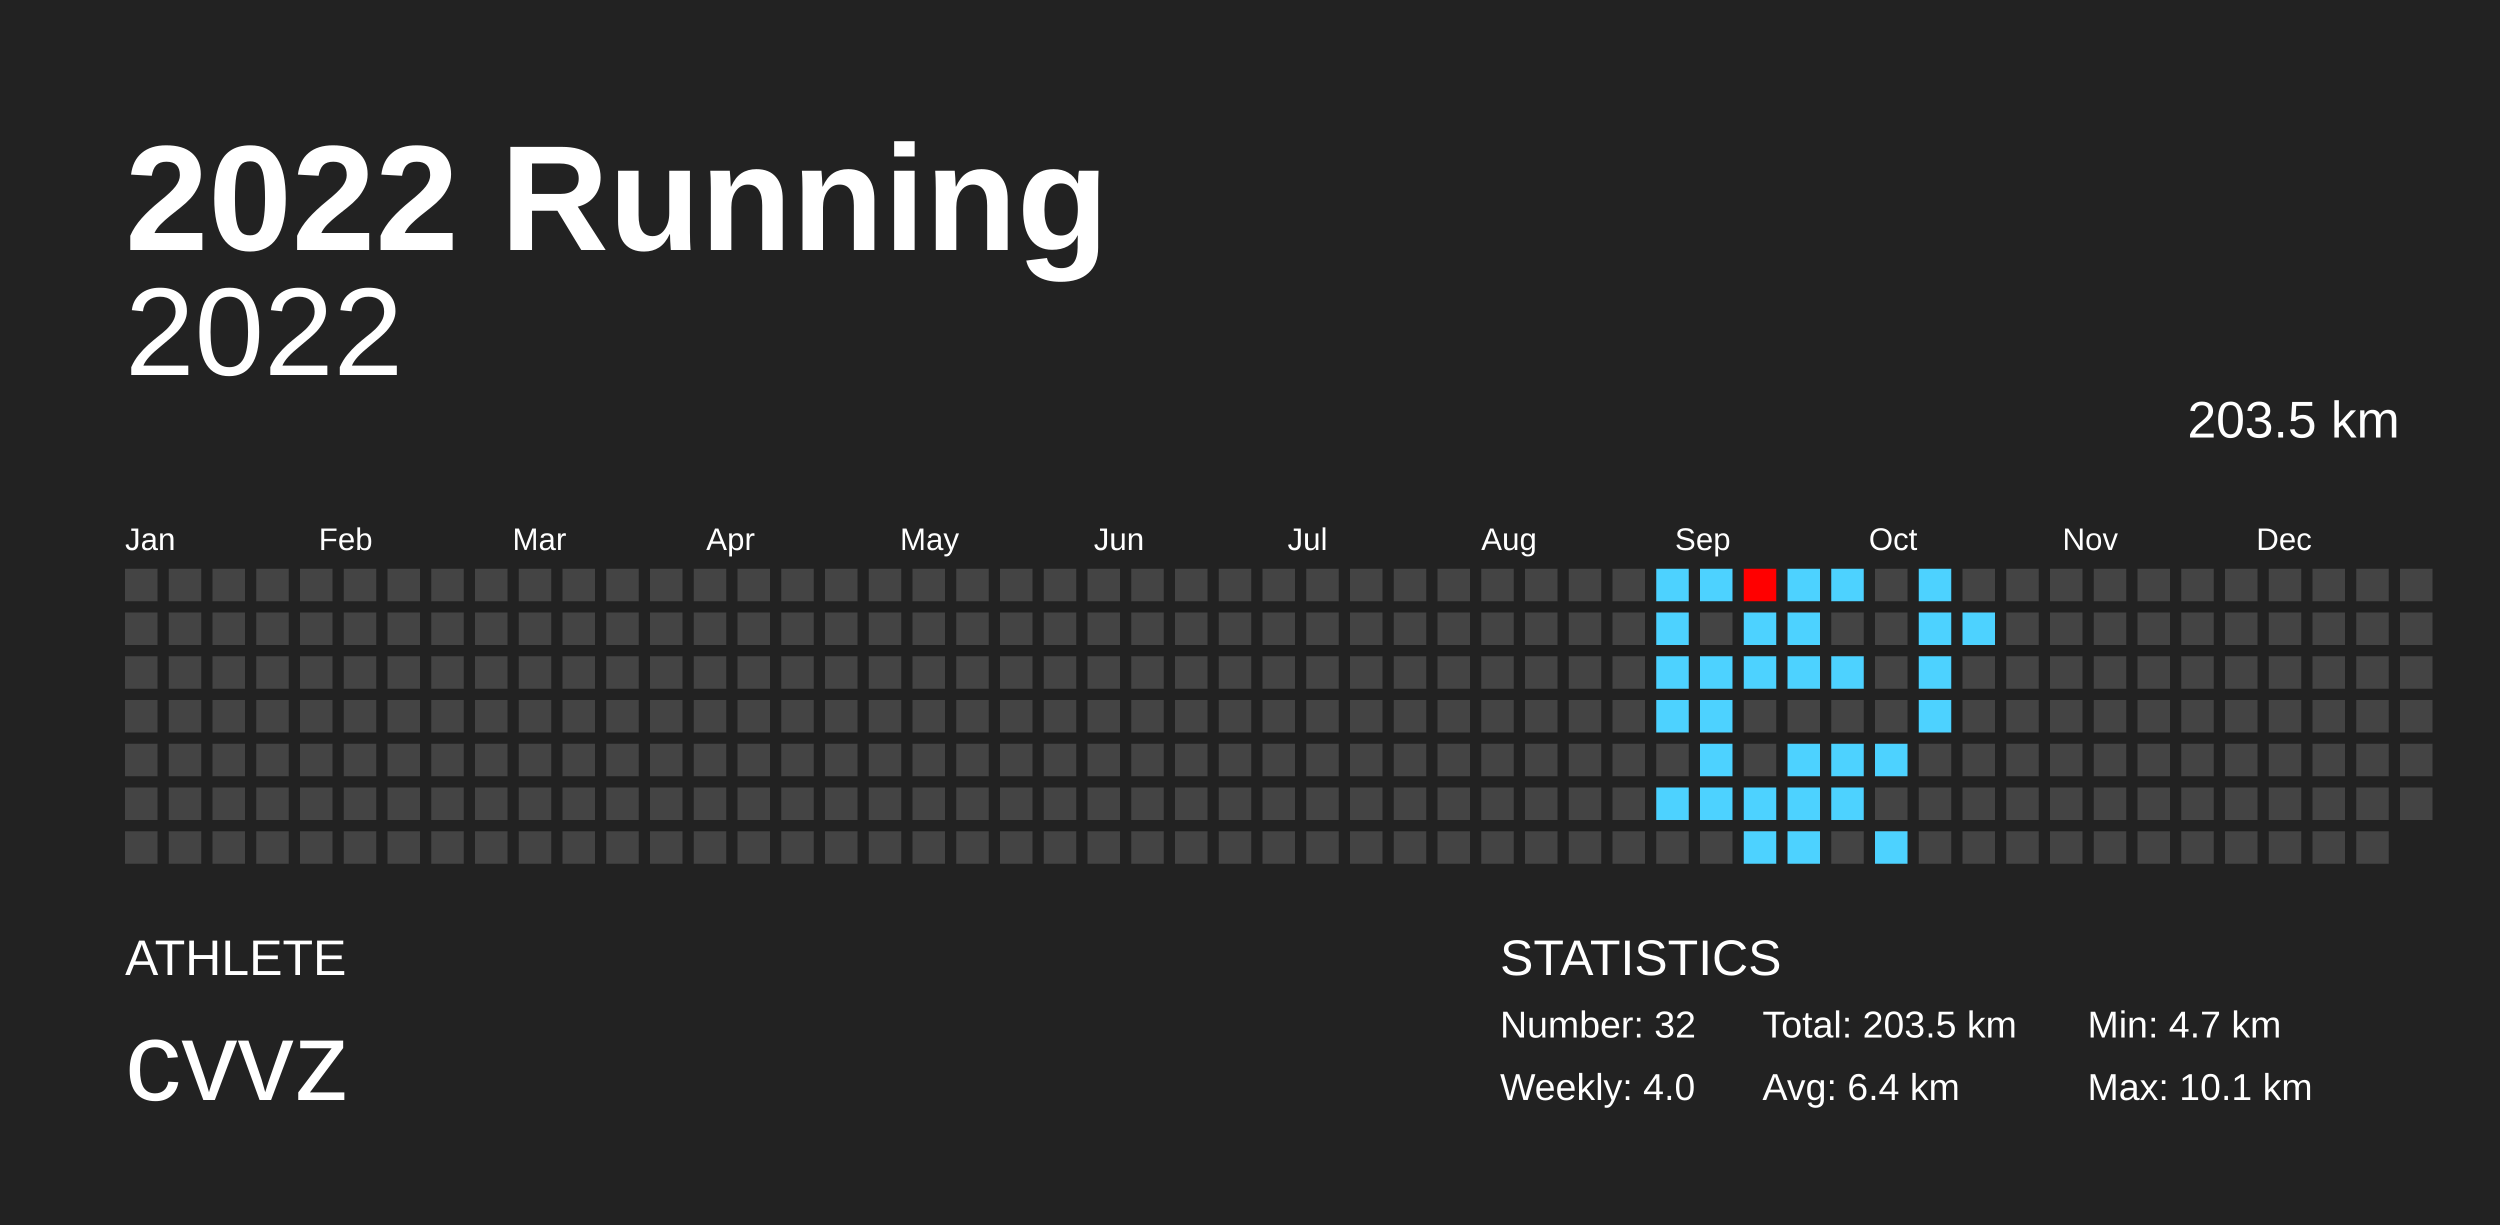
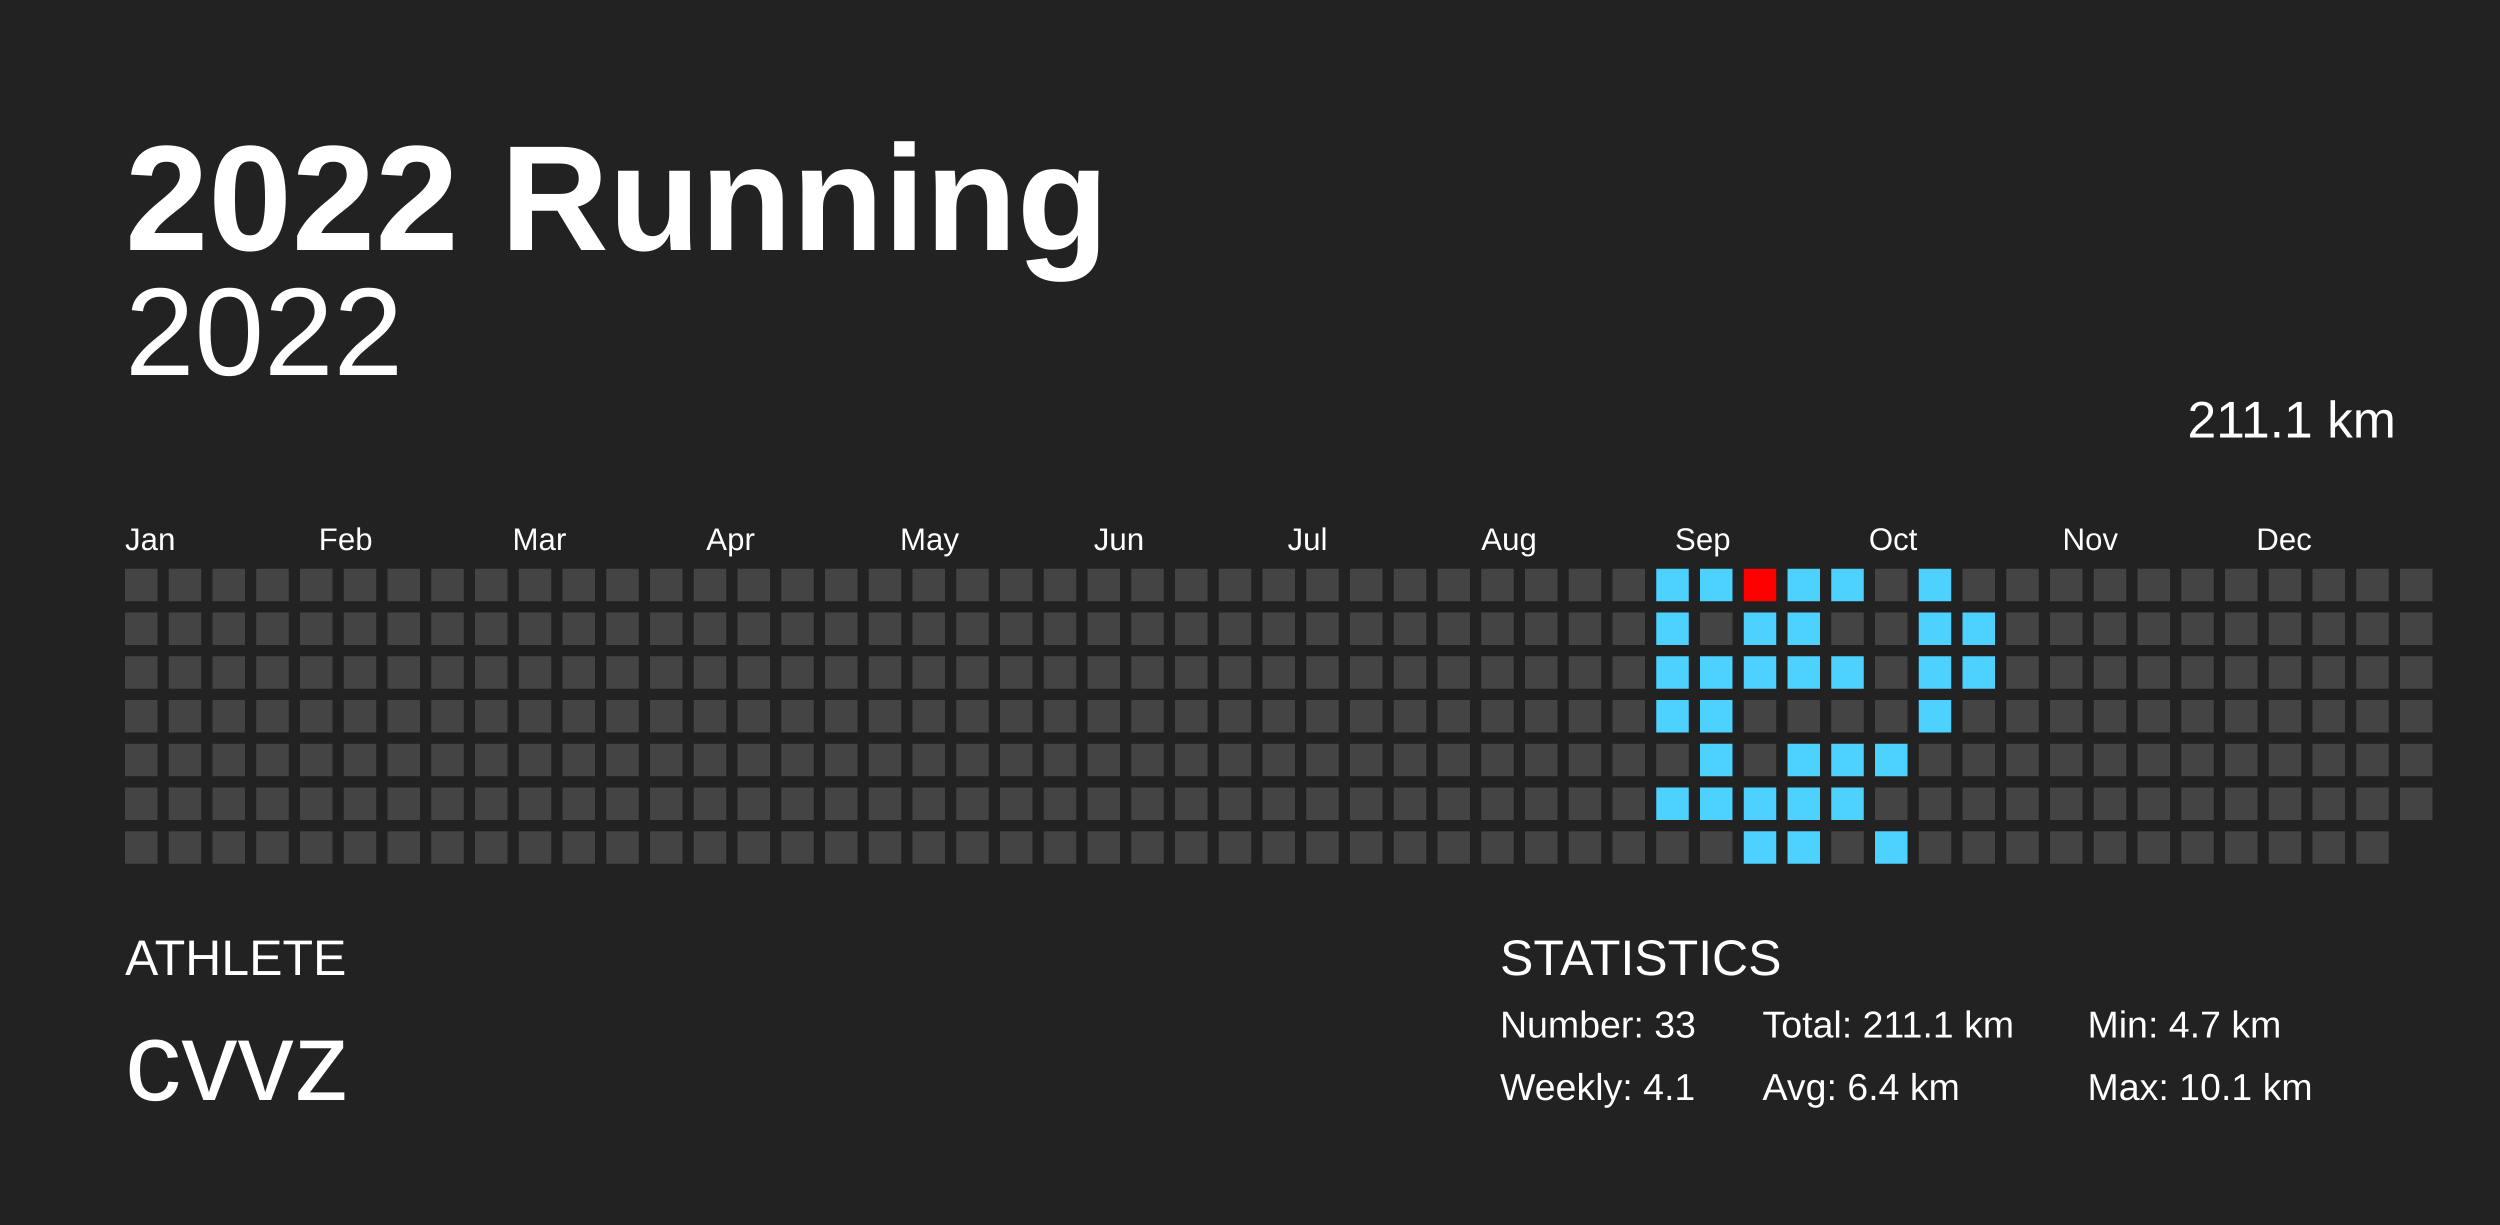
<svg xmlns="http://www.w3.org/2000/svg" baseProfile="full" height="98mm" version="1.1" viewBox="0,0,200,98" width="200mm">
  <defs />
  <rect fill="#222222" height="98" width="200" x="0" y="0" />
  <text fill="#FFFFFF" style="font-size:12px; font-family:Arial; font-weight:bold;" x="10" y="20">2022 Running</text>
  <text fill="#FFFFFF" style="font-size:4px; font-family:Arial" x="10" y="78">ATHLETE</text>
  <text fill="#FFFFFF" style="font-size:9px; font-family:Arial" x="10" y="88">cvvz</text>
  <text fill="#FFFFFF" style="font-size:4px; font-family:Arial" x="120" y="78">STATISTICS</text>
-   <text fill="#FFFFFF" style="font-size:3px; font-family:Arial" x="120" y="83">Number: 32</text>
-   <text fill="#FFFFFF" style="font-size:3px; font-family:Arial" x="120" y="88">Weekly: 4.0</text>
-   <text fill="#FFFFFF" style="font-size:3px; font-family:Arial" x="141" y="83">Total: 203.5 km</text>
+   <text fill="#FFFFFF" style="font-size:3px; font-family:Arial" x="120" y="83">Number: 33</text>
+   <text fill="#FFFFFF" style="font-size:3px; font-family:Arial" x="120" y="88">Weekly: 4.1</text>
+   <text fill="#FFFFFF" style="font-size:3px; font-family:Arial" x="141" y="83">Total: 211.1 km</text>
  <text fill="#FFFFFF" style="font-size:3px; font-family:Arial" x="141" y="88">Avg: 6.4 km</text>
  <text fill="#FFFFFF" style="font-size:3px; font-family:Arial" x="167" y="83">Min: 4.7 km</text>
  <text fill="#FFFFFF" style="font-size:3px; font-family:Arial" x="167" y="88">Max: 10.1 km</text>
  <text alignment-baseline="hanging" fill="#FFFFFF" style="font-size:10.0px; font-family:Arial;" x="10" y="30">2022</text>
-   <text alignment-baseline="hanging" fill="#FFFFFF" style="font-size:4.125px; font-family:Arial;" x="175" y="35">203.5 km</text>
+   <text alignment-baseline="hanging" fill="#FFFFFF" style="font-size:4.125px; font-family:Arial;" x="175" y="35">211.1 km</text>
  <text fill="#FFFFFF" style="font-size:2.5px; font-family:Arial" x="10.0" y="44">Jan</text>
  <text fill="#FFFFFF" style="font-size:2.5px; font-family:Arial" x="25.5" y="44">Feb</text>
  <text fill="#FFFFFF" style="font-size:2.5px; font-family:Arial" x="41.0" y="44">Mar</text>
  <text fill="#FFFFFF" style="font-size:2.5px; font-family:Arial" x="56.5" y="44">Apr</text>
  <text fill="#FFFFFF" style="font-size:2.5px; font-family:Arial" x="72.0" y="44">May</text>
  <text fill="#FFFFFF" style="font-size:2.5px; font-family:Arial" x="87.5" y="44">Jun</text>
  <text fill="#FFFFFF" style="font-size:2.5px; font-family:Arial" x="103.0" y="44">Jul</text>
  <text fill="#FFFFFF" style="font-size:2.5px; font-family:Arial" x="118.5" y="44">Aug</text>
  <text fill="#FFFFFF" style="font-size:2.5px; font-family:Arial" x="134.0" y="44">Sep</text>
  <text fill="#FFFFFF" style="font-size:2.5px; font-family:Arial" x="149.5" y="44">Oct</text>
  <text fill="#FFFFFF" style="font-size:2.5px; font-family:Arial" x="165.0" y="44">Nov</text>
  <text fill="#FFFFFF" style="font-size:2.5px; font-family:Arial" x="180.5" y="44">Dec</text>
  <rect fill="#444444" height="2.6" width="2.6" x="10.0" y="45.5" />
  <rect fill="#444444" height="2.6" width="2.6" x="10.0" y="49.0" />
  <rect fill="#444444" height="2.6" width="2.6" x="10.0" y="52.5" />
  <rect fill="#444444" height="2.6" width="2.6" x="10.0" y="56.0" />
  <rect fill="#444444" height="2.6" width="2.6" x="10.0" y="59.5" />
  <rect fill="#444444" height="2.6" width="2.6" x="10.0" y="63.0" />
  <rect fill="#444444" height="2.6" width="2.6" x="10.0" y="66.5" />
  <rect fill="#444444" height="2.6" width="2.6" x="13.5" y="45.5" />
  <rect fill="#444444" height="2.6" width="2.6" x="13.5" y="49.0" />
  <rect fill="#444444" height="2.6" width="2.6" x="13.5" y="52.5" />
  <rect fill="#444444" height="2.6" width="2.6" x="13.5" y="56.0" />
  <rect fill="#444444" height="2.6" width="2.6" x="13.5" y="59.5" />
  <rect fill="#444444" height="2.6" width="2.6" x="13.5" y="63.0" />
  <rect fill="#444444" height="2.6" width="2.6" x="13.5" y="66.5" />
  <rect fill="#444444" height="2.6" width="2.6" x="17.0" y="45.5" />
  <rect fill="#444444" height="2.6" width="2.6" x="17.0" y="49.0" />
  <rect fill="#444444" height="2.6" width="2.6" x="17.0" y="52.5" />
  <rect fill="#444444" height="2.6" width="2.6" x="17.0" y="56.0" />
  <rect fill="#444444" height="2.6" width="2.6" x="17.0" y="59.5" />
  <rect fill="#444444" height="2.6" width="2.6" x="17.0" y="63.0" />
  <rect fill="#444444" height="2.6" width="2.6" x="17.0" y="66.5" />
  <rect fill="#444444" height="2.6" width="2.6" x="20.5" y="45.5" />
  <rect fill="#444444" height="2.6" width="2.6" x="20.5" y="49.0" />
  <rect fill="#444444" height="2.6" width="2.6" x="20.5" y="52.5" />
  <rect fill="#444444" height="2.6" width="2.6" x="20.5" y="56.0" />
  <rect fill="#444444" height="2.6" width="2.6" x="20.5" y="59.5" />
  <rect fill="#444444" height="2.6" width="2.6" x="20.5" y="63.0" />
  <rect fill="#444444" height="2.6" width="2.6" x="20.5" y="66.5" />
  <rect fill="#444444" height="2.6" width="2.6" x="24.0" y="45.5" />
  <rect fill="#444444" height="2.6" width="2.6" x="24.0" y="49.0" />
  <rect fill="#444444" height="2.6" width="2.6" x="24.0" y="52.5" />
  <rect fill="#444444" height="2.6" width="2.6" x="24.0" y="56.0" />
  <rect fill="#444444" height="2.6" width="2.6" x="24.0" y="59.5" />
  <rect fill="#444444" height="2.6" width="2.6" x="24.0" y="63.0" />
  <rect fill="#444444" height="2.6" width="2.6" x="24.0" y="66.5" />
  <rect fill="#444444" height="2.6" width="2.6" x="27.5" y="45.5" />
  <rect fill="#444444" height="2.6" width="2.6" x="27.5" y="49.0" />
  <rect fill="#444444" height="2.6" width="2.6" x="27.5" y="52.5" />
  <rect fill="#444444" height="2.6" width="2.6" x="27.5" y="56.0" />
  <rect fill="#444444" height="2.6" width="2.6" x="27.5" y="59.5" />
  <rect fill="#444444" height="2.6" width="2.6" x="27.5" y="63.0" />
  <rect fill="#444444" height="2.6" width="2.6" x="27.5" y="66.5" />
  <rect fill="#444444" height="2.6" width="2.6" x="31.0" y="45.5" />
  <rect fill="#444444" height="2.6" width="2.6" x="31.0" y="49.0" />
  <rect fill="#444444" height="2.6" width="2.6" x="31.0" y="52.5" />
  <rect fill="#444444" height="2.6" width="2.6" x="31.0" y="56.0" />
  <rect fill="#444444" height="2.6" width="2.6" x="31.0" y="59.5" />
  <rect fill="#444444" height="2.6" width="2.6" x="31.0" y="63.0" />
  <rect fill="#444444" height="2.6" width="2.6" x="31.0" y="66.5" />
  <rect fill="#444444" height="2.6" width="2.6" x="34.5" y="45.5" />
  <rect fill="#444444" height="2.6" width="2.6" x="34.5" y="49.0" />
  <rect fill="#444444" height="2.6" width="2.6" x="34.5" y="52.5" />
  <rect fill="#444444" height="2.6" width="2.6" x="34.5" y="56.0" />
  <rect fill="#444444" height="2.6" width="2.6" x="34.5" y="59.5" />
  <rect fill="#444444" height="2.6" width="2.6" x="34.5" y="63.0" />
  <rect fill="#444444" height="2.6" width="2.6" x="34.5" y="66.5" />
  <rect fill="#444444" height="2.6" width="2.6" x="38.0" y="45.5" />
  <rect fill="#444444" height="2.6" width="2.6" x="38.0" y="49.0" />
  <rect fill="#444444" height="2.6" width="2.6" x="38.0" y="52.5" />
  <rect fill="#444444" height="2.6" width="2.6" x="38.0" y="56.0" />
  <rect fill="#444444" height="2.6" width="2.6" x="38.0" y="59.5" />
  <rect fill="#444444" height="2.6" width="2.6" x="38.0" y="63.0" />
  <rect fill="#444444" height="2.6" width="2.6" x="38.0" y="66.5" />
  <rect fill="#444444" height="2.6" width="2.6" x="41.5" y="45.5" />
  <rect fill="#444444" height="2.6" width="2.6" x="41.5" y="49.0" />
  <rect fill="#444444" height="2.6" width="2.6" x="41.5" y="52.5" />
  <rect fill="#444444" height="2.6" width="2.6" x="41.5" y="56.0" />
  <rect fill="#444444" height="2.6" width="2.6" x="41.5" y="59.5" />
  <rect fill="#444444" height="2.6" width="2.6" x="41.5" y="63.0" />
  <rect fill="#444444" height="2.6" width="2.6" x="41.5" y="66.5" />
  <rect fill="#444444" height="2.6" width="2.6" x="45.0" y="45.5" />
  <rect fill="#444444" height="2.6" width="2.6" x="45.0" y="49.0" />
  <rect fill="#444444" height="2.6" width="2.6" x="45.0" y="52.5" />
  <rect fill="#444444" height="2.6" width="2.6" x="45.0" y="56.0" />
  <rect fill="#444444" height="2.6" width="2.6" x="45.0" y="59.5" />
  <rect fill="#444444" height="2.6" width="2.6" x="45.0" y="63.0" />
  <rect fill="#444444" height="2.6" width="2.6" x="45.0" y="66.5" />
  <rect fill="#444444" height="2.6" width="2.6" x="48.5" y="45.5" />
  <rect fill="#444444" height="2.6" width="2.6" x="48.5" y="49.0" />
  <rect fill="#444444" height="2.6" width="2.6" x="48.5" y="52.5" />
  <rect fill="#444444" height="2.6" width="2.6" x="48.5" y="56.0" />
  <rect fill="#444444" height="2.6" width="2.6" x="48.5" y="59.5" />
  <rect fill="#444444" height="2.6" width="2.6" x="48.5" y="63.0" />
  <rect fill="#444444" height="2.6" width="2.6" x="48.5" y="66.5" />
  <rect fill="#444444" height="2.6" width="2.6" x="52.0" y="45.5" />
  <rect fill="#444444" height="2.6" width="2.6" x="52.0" y="49.0" />
  <rect fill="#444444" height="2.6" width="2.6" x="52.0" y="52.5" />
  <rect fill="#444444" height="2.6" width="2.6" x="52.0" y="56.0" />
  <rect fill="#444444" height="2.6" width="2.6" x="52.0" y="59.5" />
  <rect fill="#444444" height="2.6" width="2.6" x="52.0" y="63.0" />
  <rect fill="#444444" height="2.6" width="2.6" x="52.0" y="66.5" />
  <rect fill="#444444" height="2.6" width="2.6" x="55.5" y="45.5" />
  <rect fill="#444444" height="2.6" width="2.6" x="55.5" y="49.0" />
  <rect fill="#444444" height="2.6" width="2.6" x="55.5" y="52.5" />
  <rect fill="#444444" height="2.6" width="2.6" x="55.5" y="56.0" />
  <rect fill="#444444" height="2.6" width="2.6" x="55.5" y="59.5" />
  <rect fill="#444444" height="2.6" width="2.6" x="55.5" y="63.0" />
  <rect fill="#444444" height="2.6" width="2.6" x="55.5" y="66.5" />
  <rect fill="#444444" height="2.6" width="2.6" x="59.0" y="45.5" />
  <rect fill="#444444" height="2.6" width="2.6" x="59.0" y="49.0" />
  <rect fill="#444444" height="2.6" width="2.6" x="59.0" y="52.5" />
  <rect fill="#444444" height="2.6" width="2.6" x="59.0" y="56.0" />
  <rect fill="#444444" height="2.6" width="2.6" x="59.0" y="59.5" />
  <rect fill="#444444" height="2.6" width="2.6" x="59.0" y="63.0" />
  <rect fill="#444444" height="2.6" width="2.6" x="59.0" y="66.5" />
  <rect fill="#444444" height="2.6" width="2.6" x="62.5" y="45.5" />
  <rect fill="#444444" height="2.6" width="2.6" x="62.5" y="49.0" />
  <rect fill="#444444" height="2.6" width="2.6" x="62.5" y="52.5" />
  <rect fill="#444444" height="2.6" width="2.6" x="62.5" y="56.0" />
  <rect fill="#444444" height="2.6" width="2.6" x="62.5" y="59.5" />
  <rect fill="#444444" height="2.6" width="2.6" x="62.5" y="63.0" />
  <rect fill="#444444" height="2.6" width="2.6" x="62.5" y="66.5" />
  <rect fill="#444444" height="2.6" width="2.6" x="66.0" y="45.5" />
  <rect fill="#444444" height="2.6" width="2.6" x="66.0" y="49.0" />
  <rect fill="#444444" height="2.6" width="2.6" x="66.0" y="52.5" />
  <rect fill="#444444" height="2.6" width="2.6" x="66.0" y="56.0" />
  <rect fill="#444444" height="2.6" width="2.6" x="66.0" y="59.5" />
  <rect fill="#444444" height="2.6" width="2.6" x="66.0" y="63.0" />
  <rect fill="#444444" height="2.6" width="2.6" x="66.0" y="66.5" />
  <rect fill="#444444" height="2.6" width="2.6" x="69.5" y="45.5" />
  <rect fill="#444444" height="2.6" width="2.6" x="69.5" y="49.0" />
  <rect fill="#444444" height="2.6" width="2.6" x="69.5" y="52.5" />
  <rect fill="#444444" height="2.6" width="2.6" x="69.5" y="56.0" />
  <rect fill="#444444" height="2.6" width="2.6" x="69.5" y="59.5" />
  <rect fill="#444444" height="2.6" width="2.6" x="69.5" y="63.0" />
  <rect fill="#444444" height="2.6" width="2.6" x="69.5" y="66.5" />
  <rect fill="#444444" height="2.6" width="2.6" x="73.0" y="45.5" />
  <rect fill="#444444" height="2.6" width="2.6" x="73.0" y="49.0" />
  <rect fill="#444444" height="2.6" width="2.6" x="73.0" y="52.5" />
  <rect fill="#444444" height="2.6" width="2.6" x="73.0" y="56.0" />
  <rect fill="#444444" height="2.6" width="2.6" x="73.0" y="59.5" />
  <rect fill="#444444" height="2.6" width="2.6" x="73.0" y="63.0" />
  <rect fill="#444444" height="2.6" width="2.6" x="73.0" y="66.5" />
  <rect fill="#444444" height="2.6" width="2.6" x="76.5" y="45.5" />
  <rect fill="#444444" height="2.6" width="2.6" x="76.5" y="49.0" />
  <rect fill="#444444" height="2.6" width="2.6" x="76.5" y="52.5" />
  <rect fill="#444444" height="2.6" width="2.6" x="76.5" y="56.0" />
  <rect fill="#444444" height="2.6" width="2.6" x="76.5" y="59.5" />
  <rect fill="#444444" height="2.6" width="2.6" x="76.5" y="63.0" />
  <rect fill="#444444" height="2.6" width="2.6" x="76.5" y="66.5" />
  <rect fill="#444444" height="2.6" width="2.6" x="80.0" y="45.5" />
  <rect fill="#444444" height="2.6" width="2.6" x="80.0" y="49.0" />
  <rect fill="#444444" height="2.6" width="2.6" x="80.0" y="52.5" />
  <rect fill="#444444" height="2.6" width="2.6" x="80.0" y="56.0" />
  <rect fill="#444444" height="2.6" width="2.6" x="80.0" y="59.5" />
  <rect fill="#444444" height="2.6" width="2.6" x="80.0" y="63.0" />
  <rect fill="#444444" height="2.6" width="2.6" x="80.0" y="66.5" />
  <rect fill="#444444" height="2.6" width="2.6" x="83.5" y="45.5" />
  <rect fill="#444444" height="2.6" width="2.6" x="83.5" y="49.0" />
  <rect fill="#444444" height="2.6" width="2.6" x="83.5" y="52.5" />
  <rect fill="#444444" height="2.6" width="2.6" x="83.5" y="56.0" />
  <rect fill="#444444" height="2.6" width="2.6" x="83.5" y="59.5" />
  <rect fill="#444444" height="2.6" width="2.6" x="83.5" y="63.0" />
  <rect fill="#444444" height="2.6" width="2.6" x="83.5" y="66.5" />
  <rect fill="#444444" height="2.6" width="2.6" x="87.0" y="45.5" />
  <rect fill="#444444" height="2.6" width="2.6" x="87.0" y="49.0" />
  <rect fill="#444444" height="2.6" width="2.6" x="87.0" y="52.5" />
  <rect fill="#444444" height="2.6" width="2.6" x="87.0" y="56.0" />
  <rect fill="#444444" height="2.6" width="2.6" x="87.0" y="59.5" />
  <rect fill="#444444" height="2.6" width="2.6" x="87.0" y="63.0" />
  <rect fill="#444444" height="2.6" width="2.6" x="87.0" y="66.5" />
  <rect fill="#444444" height="2.6" width="2.6" x="90.5" y="45.5" />
  <rect fill="#444444" height="2.6" width="2.6" x="90.5" y="49.0" />
  <rect fill="#444444" height="2.6" width="2.6" x="90.5" y="52.5" />
  <rect fill="#444444" height="2.6" width="2.6" x="90.5" y="56.0" />
  <rect fill="#444444" height="2.6" width="2.6" x="90.5" y="59.5" />
  <rect fill="#444444" height="2.6" width="2.6" x="90.5" y="63.0" />
  <rect fill="#444444" height="2.6" width="2.6" x="90.5" y="66.5" />
  <rect fill="#444444" height="2.6" width="2.6" x="94.0" y="45.5" />
  <rect fill="#444444" height="2.6" width="2.6" x="94.0" y="49.0" />
  <rect fill="#444444" height="2.6" width="2.6" x="94.0" y="52.5" />
  <rect fill="#444444" height="2.6" width="2.6" x="94.0" y="56.0" />
  <rect fill="#444444" height="2.6" width="2.6" x="94.0" y="59.5" />
  <rect fill="#444444" height="2.6" width="2.6" x="94.0" y="63.0" />
  <rect fill="#444444" height="2.6" width="2.6" x="94.0" y="66.5" />
  <rect fill="#444444" height="2.6" width="2.6" x="97.5" y="45.5" />
  <rect fill="#444444" height="2.6" width="2.6" x="97.5" y="49.0" />
  <rect fill="#444444" height="2.6" width="2.6" x="97.5" y="52.5" />
  <rect fill="#444444" height="2.6" width="2.6" x="97.5" y="56.0" />
  <rect fill="#444444" height="2.6" width="2.6" x="97.5" y="59.5" />
  <rect fill="#444444" height="2.6" width="2.6" x="97.5" y="63.0" />
  <rect fill="#444444" height="2.6" width="2.6" x="97.5" y="66.5" />
  <rect fill="#444444" height="2.6" width="2.6" x="101.0" y="45.5" />
  <rect fill="#444444" height="2.6" width="2.6" x="101.0" y="49.0" />
  <rect fill="#444444" height="2.6" width="2.6" x="101.0" y="52.5" />
  <rect fill="#444444" height="2.6" width="2.6" x="101.0" y="56.0" />
  <rect fill="#444444" height="2.6" width="2.6" x="101.0" y="59.5" />
  <rect fill="#444444" height="2.6" width="2.6" x="101.0" y="63.0" />
  <rect fill="#444444" height="2.6" width="2.6" x="101.0" y="66.5" />
  <rect fill="#444444" height="2.6" width="2.6" x="104.5" y="45.5" />
  <rect fill="#444444" height="2.6" width="2.6" x="104.5" y="49.0" />
  <rect fill="#444444" height="2.6" width="2.6" x="104.5" y="52.5" />
  <rect fill="#444444" height="2.6" width="2.6" x="104.5" y="56.0" />
  <rect fill="#444444" height="2.6" width="2.6" x="104.5" y="59.5" />
  <rect fill="#444444" height="2.6" width="2.6" x="104.5" y="63.0" />
  <rect fill="#444444" height="2.6" width="2.6" x="104.5" y="66.5" />
  <rect fill="#444444" height="2.6" width="2.6" x="108.0" y="45.5" />
  <rect fill="#444444" height="2.6" width="2.6" x="108.0" y="49.0" />
  <rect fill="#444444" height="2.6" width="2.6" x="108.0" y="52.5" />
  <rect fill="#444444" height="2.6" width="2.6" x="108.0" y="56.0" />
  <rect fill="#444444" height="2.6" width="2.6" x="108.0" y="59.5" />
  <rect fill="#444444" height="2.6" width="2.6" x="108.0" y="63.0" />
  <rect fill="#444444" height="2.6" width="2.6" x="108.0" y="66.5" />
  <rect fill="#444444" height="2.6" width="2.6" x="111.5" y="45.5" />
  <rect fill="#444444" height="2.6" width="2.6" x="111.5" y="49.0" />
  <rect fill="#444444" height="2.6" width="2.6" x="111.5" y="52.5" />
  <rect fill="#444444" height="2.6" width="2.6" x="111.5" y="56.0" />
  <rect fill="#444444" height="2.6" width="2.6" x="111.5" y="59.5" />
  <rect fill="#444444" height="2.6" width="2.6" x="111.5" y="63.0" />
  <rect fill="#444444" height="2.6" width="2.6" x="111.5" y="66.5" />
  <rect fill="#444444" height="2.6" width="2.6" x="115.0" y="45.5" />
  <rect fill="#444444" height="2.6" width="2.6" x="115.0" y="49.0" />
  <rect fill="#444444" height="2.6" width="2.6" x="115.0" y="52.5" />
  <rect fill="#444444" height="2.6" width="2.6" x="115.0" y="56.0" />
  <rect fill="#444444" height="2.6" width="2.6" x="115.0" y="59.5" />
  <rect fill="#444444" height="2.6" width="2.6" x="115.0" y="63.0" />
  <rect fill="#444444" height="2.6" width="2.6" x="115.0" y="66.5" />
  <rect fill="#444444" height="2.6" width="2.6" x="118.5" y="45.5" />
  <rect fill="#444444" height="2.6" width="2.6" x="118.5" y="49.0" />
  <rect fill="#444444" height="2.6" width="2.6" x="118.5" y="52.5" />
  <rect fill="#444444" height="2.6" width="2.6" x="118.5" y="56.0" />
  <rect fill="#444444" height="2.6" width="2.6" x="118.5" y="59.5" />
  <rect fill="#444444" height="2.6" width="2.6" x="118.5" y="63.0" />
  <rect fill="#444444" height="2.6" width="2.6" x="118.5" y="66.5" />
  <rect fill="#444444" height="2.6" width="2.6" x="122.0" y="45.5" />
  <rect fill="#444444" height="2.6" width="2.6" x="122.0" y="49.0" />
  <rect fill="#444444" height="2.6" width="2.6" x="122.0" y="52.5" />
  <rect fill="#444444" height="2.6" width="2.6" x="122.0" y="56.0" />
  <rect fill="#444444" height="2.6" width="2.6" x="122.0" y="59.5" />
  <rect fill="#444444" height="2.6" width="2.6" x="122.0" y="63.0" />
  <rect fill="#444444" height="2.6" width="2.6" x="122.0" y="66.5" />
  <rect fill="#444444" height="2.6" width="2.6" x="125.5" y="45.5" />
  <rect fill="#444444" height="2.6" width="2.6" x="125.5" y="49.0" />
  <rect fill="#444444" height="2.6" width="2.6" x="125.5" y="52.5" />
  <rect fill="#444444" height="2.6" width="2.6" x="125.5" y="56.0" />
  <rect fill="#444444" height="2.6" width="2.6" x="125.5" y="59.5" />
  <rect fill="#444444" height="2.6" width="2.6" x="125.5" y="63.0" />
  <rect fill="#444444" height="2.6" width="2.6" x="125.5" y="66.5" />
  <rect fill="#444444" height="2.6" width="2.6" x="129.0" y="45.5" />
  <rect fill="#444444" height="2.6" width="2.6" x="129.0" y="49.0" />
  <rect fill="#444444" height="2.6" width="2.6" x="129.0" y="52.5" />
  <rect fill="#444444" height="2.6" width="2.6" x="129.0" y="56.0" />
  <rect fill="#444444" height="2.6" width="2.6" x="129.0" y="59.5" />
  <rect fill="#444444" height="2.6" width="2.6" x="129.0" y="63.0" />
  <rect fill="#444444" height="2.6" width="2.6" x="129.0" y="66.5" />
  <rect fill="#4dd2ff" height="2.6" width="2.6" x="132.5" y="45.5" />
  <rect fill="#4dd2ff" height="2.6" width="2.6" x="132.5" y="49.0" />
  <rect fill="#4dd2ff" height="2.6" width="2.6" x="132.5" y="52.5" />
  <rect fill="#4dd2ff" height="2.6" width="2.6" x="132.5" y="56.0" />
  <rect fill="#444444" height="2.6" width="2.6" x="132.5" y="59.5" />
  <rect fill="#4dd2ff" height="2.6" width="2.6" x="132.5" y="63.0" />
  <rect fill="#444444" height="2.6" width="2.6" x="132.5" y="66.5" />
  <rect fill="#4dd2ff" height="2.6" width="2.6" x="136.0" y="45.5" />
  <rect fill="#444444" height="2.6" width="2.6" x="136.0" y="49.0" />
  <rect fill="#4dd2ff" height="2.6" width="2.6" x="136.0" y="52.5" />
  <rect fill="#4dd2ff" height="2.6" width="2.6" x="136.0" y="56.0" />
  <rect fill="#4dd2ff" height="2.6" width="2.6" x="136.0" y="59.5" />
  <rect fill="#4dd2ff" height="2.6" width="2.6" x="136.0" y="63.0" />
  <rect fill="#444444" height="2.6" width="2.6" x="136.0" y="66.5" />
  <rect fill="#ff0000" height="2.6" width="2.6" x="139.5" y="45.5" />
  <rect fill="#4dd2ff" height="2.6" width="2.6" x="139.5" y="49.0" />
  <rect fill="#4dd2ff" height="2.6" width="2.6" x="139.5" y="52.5" />
  <rect fill="#444444" height="2.6" width="2.6" x="139.5" y="56.0" />
  <rect fill="#444444" height="2.6" width="2.6" x="139.5" y="59.5" />
  <rect fill="#4dd2ff" height="2.6" width="2.6" x="139.5" y="63.0" />
  <rect fill="#4dd2ff" height="2.6" width="2.6" x="139.5" y="66.5" />
  <rect fill="#4dd2ff" height="2.6" width="2.6" x="143.0" y="45.5" />
  <rect fill="#4dd2ff" height="2.6" width="2.6" x="143.0" y="49.0" />
  <rect fill="#4dd2ff" height="2.6" width="2.6" x="143.0" y="52.5" />
  <rect fill="#444444" height="2.6" width="2.6" x="143.0" y="56.0" />
  <rect fill="#4dd2ff" height="2.6" width="2.6" x="143.0" y="59.5" />
  <rect fill="#4dd2ff" height="2.6" width="2.6" x="143.0" y="63.0" />
  <rect fill="#4dd2ff" height="2.6" width="2.6" x="143.0" y="66.5" />
  <rect fill="#4dd2ff" height="2.6" width="2.6" x="146.5" y="45.5" />
  <rect fill="#444444" height="2.6" width="2.6" x="146.5" y="49.0" />
  <rect fill="#4dd2ff" height="2.6" width="2.6" x="146.5" y="52.5" />
  <rect fill="#444444" height="2.6" width="2.6" x="146.5" y="56.0" />
  <rect fill="#4dd2ff" height="2.6" width="2.6" x="146.5" y="59.5" />
  <rect fill="#4dd2ff" height="2.6" width="2.6" x="146.5" y="63.0" />
  <rect fill="#444444" height="2.6" width="2.6" x="146.5" y="66.5" />
  <rect fill="#444444" height="2.6" width="2.6" x="150.0" y="45.5" />
  <rect fill="#444444" height="2.6" width="2.6" x="150.0" y="49.0" />
  <rect fill="#444444" height="2.6" width="2.6" x="150.0" y="52.5" />
  <rect fill="#444444" height="2.6" width="2.6" x="150.0" y="56.0" />
  <rect fill="#4dd2ff" height="2.6" width="2.6" x="150.0" y="59.5" />
  <rect fill="#444444" height="2.6" width="2.6" x="150.0" y="63.0" />
  <rect fill="#4dd2ff" height="2.6" width="2.6" x="150.0" y="66.5" />
  <rect fill="#4dd2ff" height="2.6" width="2.6" x="153.5" y="45.5" />
  <rect fill="#4dd2ff" height="2.6" width="2.6" x="153.5" y="49.0" />
  <rect fill="#4dd2ff" height="2.6" width="2.6" x="153.5" y="52.5" />
  <rect fill="#4dd2ff" height="2.6" width="2.6" x="153.5" y="56.0" />
  <rect fill="#444444" height="2.6" width="2.6" x="153.5" y="59.5" />
  <rect fill="#444444" height="2.6" width="2.6" x="153.5" y="63.0" />
  <rect fill="#444444" height="2.6" width="2.6" x="153.5" y="66.5" />
  <rect fill="#444444" height="2.6" width="2.6" x="157.0" y="45.5" />
  <rect fill="#4dd2ff" height="2.6" width="2.6" x="157.0" y="49.0" />
-   <rect fill="#444444" height="2.6" width="2.6" x="157.0" y="52.5" />
+   <rect fill="#4dd2ff" height="2.6" width="2.6" x="157.0" y="52.5" />
  <rect fill="#444444" height="2.6" width="2.6" x="157.0" y="56.0" />
  <rect fill="#444444" height="2.6" width="2.6" x="157.0" y="59.5" />
  <rect fill="#444444" height="2.6" width="2.6" x="157.0" y="63.0" />
  <rect fill="#444444" height="2.6" width="2.6" x="157.0" y="66.5" />
  <rect fill="#444444" height="2.6" width="2.6" x="160.5" y="45.5" />
  <rect fill="#444444" height="2.6" width="2.6" x="160.5" y="49.0" />
  <rect fill="#444444" height="2.6" width="2.6" x="160.5" y="52.5" />
  <rect fill="#444444" height="2.6" width="2.6" x="160.5" y="56.0" />
  <rect fill="#444444" height="2.6" width="2.6" x="160.5" y="59.5" />
  <rect fill="#444444" height="2.6" width="2.6" x="160.5" y="63.0" />
  <rect fill="#444444" height="2.6" width="2.6" x="160.5" y="66.5" />
  <rect fill="#444444" height="2.6" width="2.6" x="164.0" y="45.5" />
  <rect fill="#444444" height="2.6" width="2.6" x="164.0" y="49.0" />
  <rect fill="#444444" height="2.6" width="2.6" x="164.0" y="52.5" />
  <rect fill="#444444" height="2.6" width="2.6" x="164.0" y="56.0" />
  <rect fill="#444444" height="2.6" width="2.6" x="164.0" y="59.5" />
  <rect fill="#444444" height="2.6" width="2.6" x="164.0" y="63.0" />
  <rect fill="#444444" height="2.6" width="2.6" x="164.0" y="66.5" />
  <rect fill="#444444" height="2.6" width="2.6" x="167.5" y="45.5" />
  <rect fill="#444444" height="2.6" width="2.6" x="167.5" y="49.0" />
  <rect fill="#444444" height="2.6" width="2.6" x="167.5" y="52.5" />
  <rect fill="#444444" height="2.6" width="2.6" x="167.5" y="56.0" />
  <rect fill="#444444" height="2.6" width="2.6" x="167.5" y="59.5" />
  <rect fill="#444444" height="2.6" width="2.6" x="167.5" y="63.0" />
  <rect fill="#444444" height="2.6" width="2.6" x="167.5" y="66.5" />
  <rect fill="#444444" height="2.6" width="2.6" x="171.0" y="45.5" />
  <rect fill="#444444" height="2.6" width="2.6" x="171.0" y="49.0" />
  <rect fill="#444444" height="2.6" width="2.6" x="171.0" y="52.5" />
  <rect fill="#444444" height="2.6" width="2.6" x="171.0" y="56.0" />
  <rect fill="#444444" height="2.6" width="2.6" x="171.0" y="59.5" />
  <rect fill="#444444" height="2.6" width="2.6" x="171.0" y="63.0" />
  <rect fill="#444444" height="2.6" width="2.6" x="171.0" y="66.5" />
  <rect fill="#444444" height="2.6" width="2.6" x="174.5" y="45.5" />
  <rect fill="#444444" height="2.6" width="2.6" x="174.5" y="49.0" />
  <rect fill="#444444" height="2.6" width="2.6" x="174.5" y="52.5" />
  <rect fill="#444444" height="2.6" width="2.6" x="174.5" y="56.0" />
  <rect fill="#444444" height="2.6" width="2.6" x="174.5" y="59.5" />
  <rect fill="#444444" height="2.6" width="2.6" x="174.5" y="63.0" />
  <rect fill="#444444" height="2.6" width="2.6" x="174.5" y="66.5" />
  <rect fill="#444444" height="2.6" width="2.6" x="178.0" y="45.5" />
  <rect fill="#444444" height="2.6" width="2.6" x="178.0" y="49.0" />
  <rect fill="#444444" height="2.6" width="2.6" x="178.0" y="52.5" />
  <rect fill="#444444" height="2.6" width="2.6" x="178.0" y="56.0" />
  <rect fill="#444444" height="2.6" width="2.6" x="178.0" y="59.5" />
  <rect fill="#444444" height="2.6" width="2.6" x="178.0" y="63.0" />
  <rect fill="#444444" height="2.6" width="2.6" x="178.0" y="66.5" />
  <rect fill="#444444" height="2.6" width="2.6" x="181.5" y="45.5" />
  <rect fill="#444444" height="2.6" width="2.6" x="181.5" y="49.0" />
  <rect fill="#444444" height="2.6" width="2.6" x="181.5" y="52.5" />
  <rect fill="#444444" height="2.6" width="2.6" x="181.5" y="56.0" />
  <rect fill="#444444" height="2.6" width="2.6" x="181.5" y="59.5" />
  <rect fill="#444444" height="2.6" width="2.6" x="181.5" y="63.0" />
  <rect fill="#444444" height="2.6" width="2.6" x="181.5" y="66.5" />
  <rect fill="#444444" height="2.6" width="2.6" x="185.0" y="45.5" />
  <rect fill="#444444" height="2.6" width="2.6" x="185.0" y="49.0" />
  <rect fill="#444444" height="2.6" width="2.6" x="185.0" y="52.5" />
  <rect fill="#444444" height="2.6" width="2.6" x="185.0" y="56.0" />
  <rect fill="#444444" height="2.6" width="2.6" x="185.0" y="59.5" />
  <rect fill="#444444" height="2.6" width="2.6" x="185.0" y="63.0" />
  <rect fill="#444444" height="2.6" width="2.6" x="185.0" y="66.5" />
  <rect fill="#444444" height="2.6" width="2.6" x="188.5" y="45.5" />
  <rect fill="#444444" height="2.6" width="2.6" x="188.5" y="49.0" />
  <rect fill="#444444" height="2.6" width="2.6" x="188.5" y="52.5" />
  <rect fill="#444444" height="2.6" width="2.6" x="188.5" y="56.0" />
  <rect fill="#444444" height="2.6" width="2.6" x="188.5" y="59.5" />
  <rect fill="#444444" height="2.6" width="2.6" x="188.5" y="63.0" />
  <rect fill="#444444" height="2.6" width="2.6" x="188.5" y="66.5" />
  <rect fill="#444444" height="2.6" width="2.6" x="192.0" y="45.5" />
  <rect fill="#444444" height="2.6" width="2.6" x="192.0" y="49.0" />
  <rect fill="#444444" height="2.6" width="2.6" x="192.0" y="52.5" />
  <rect fill="#444444" height="2.6" width="2.6" x="192.0" y="56.0" />
  <rect fill="#444444" height="2.6" width="2.6" x="192.0" y="59.5" />
  <rect fill="#444444" height="2.6" width="2.6" x="192.0" y="63.0" />
</svg>
